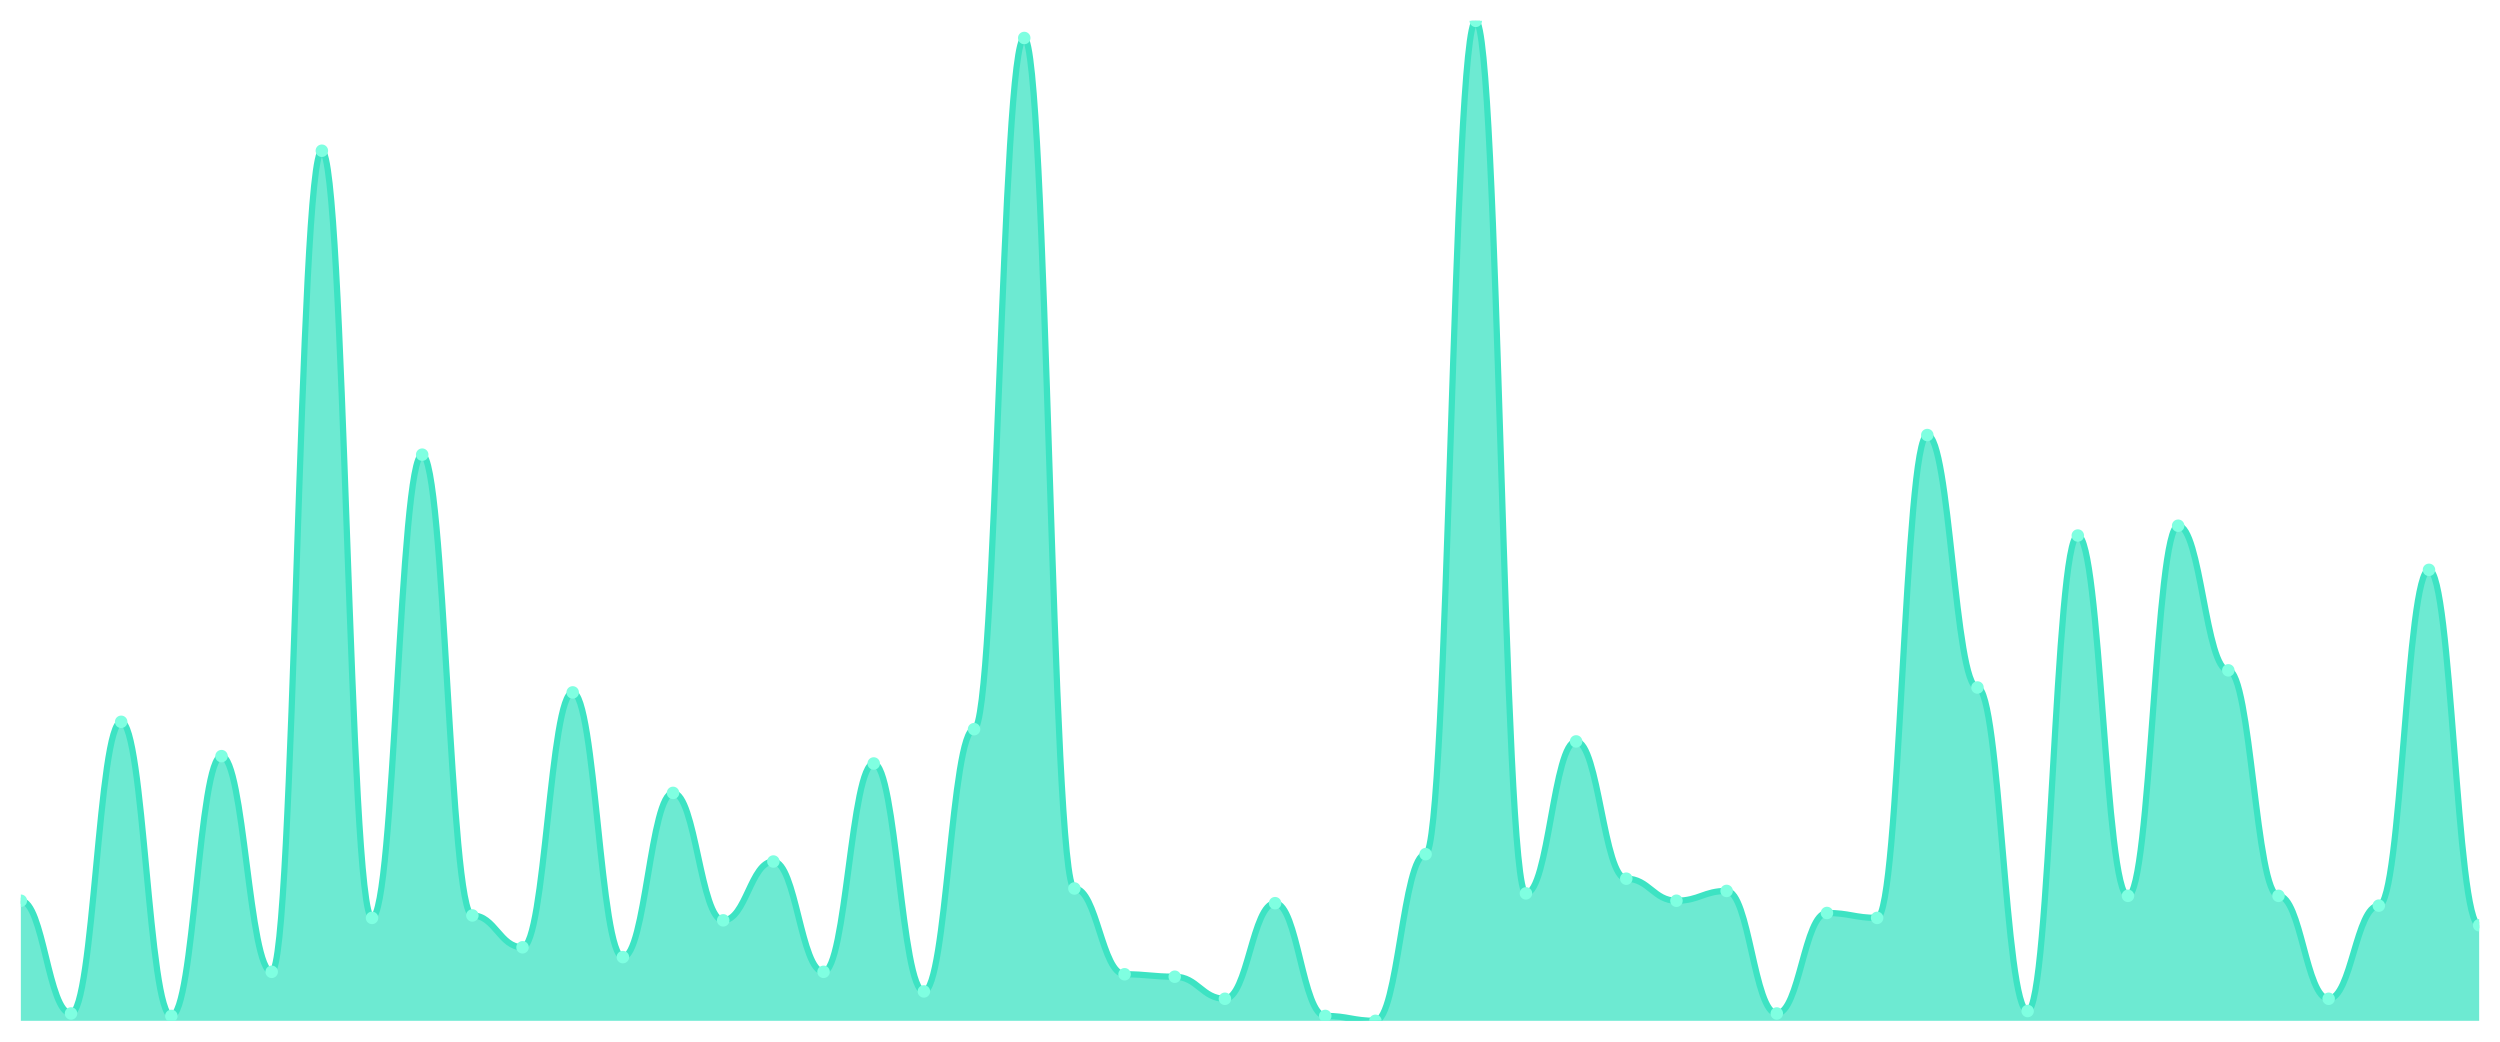
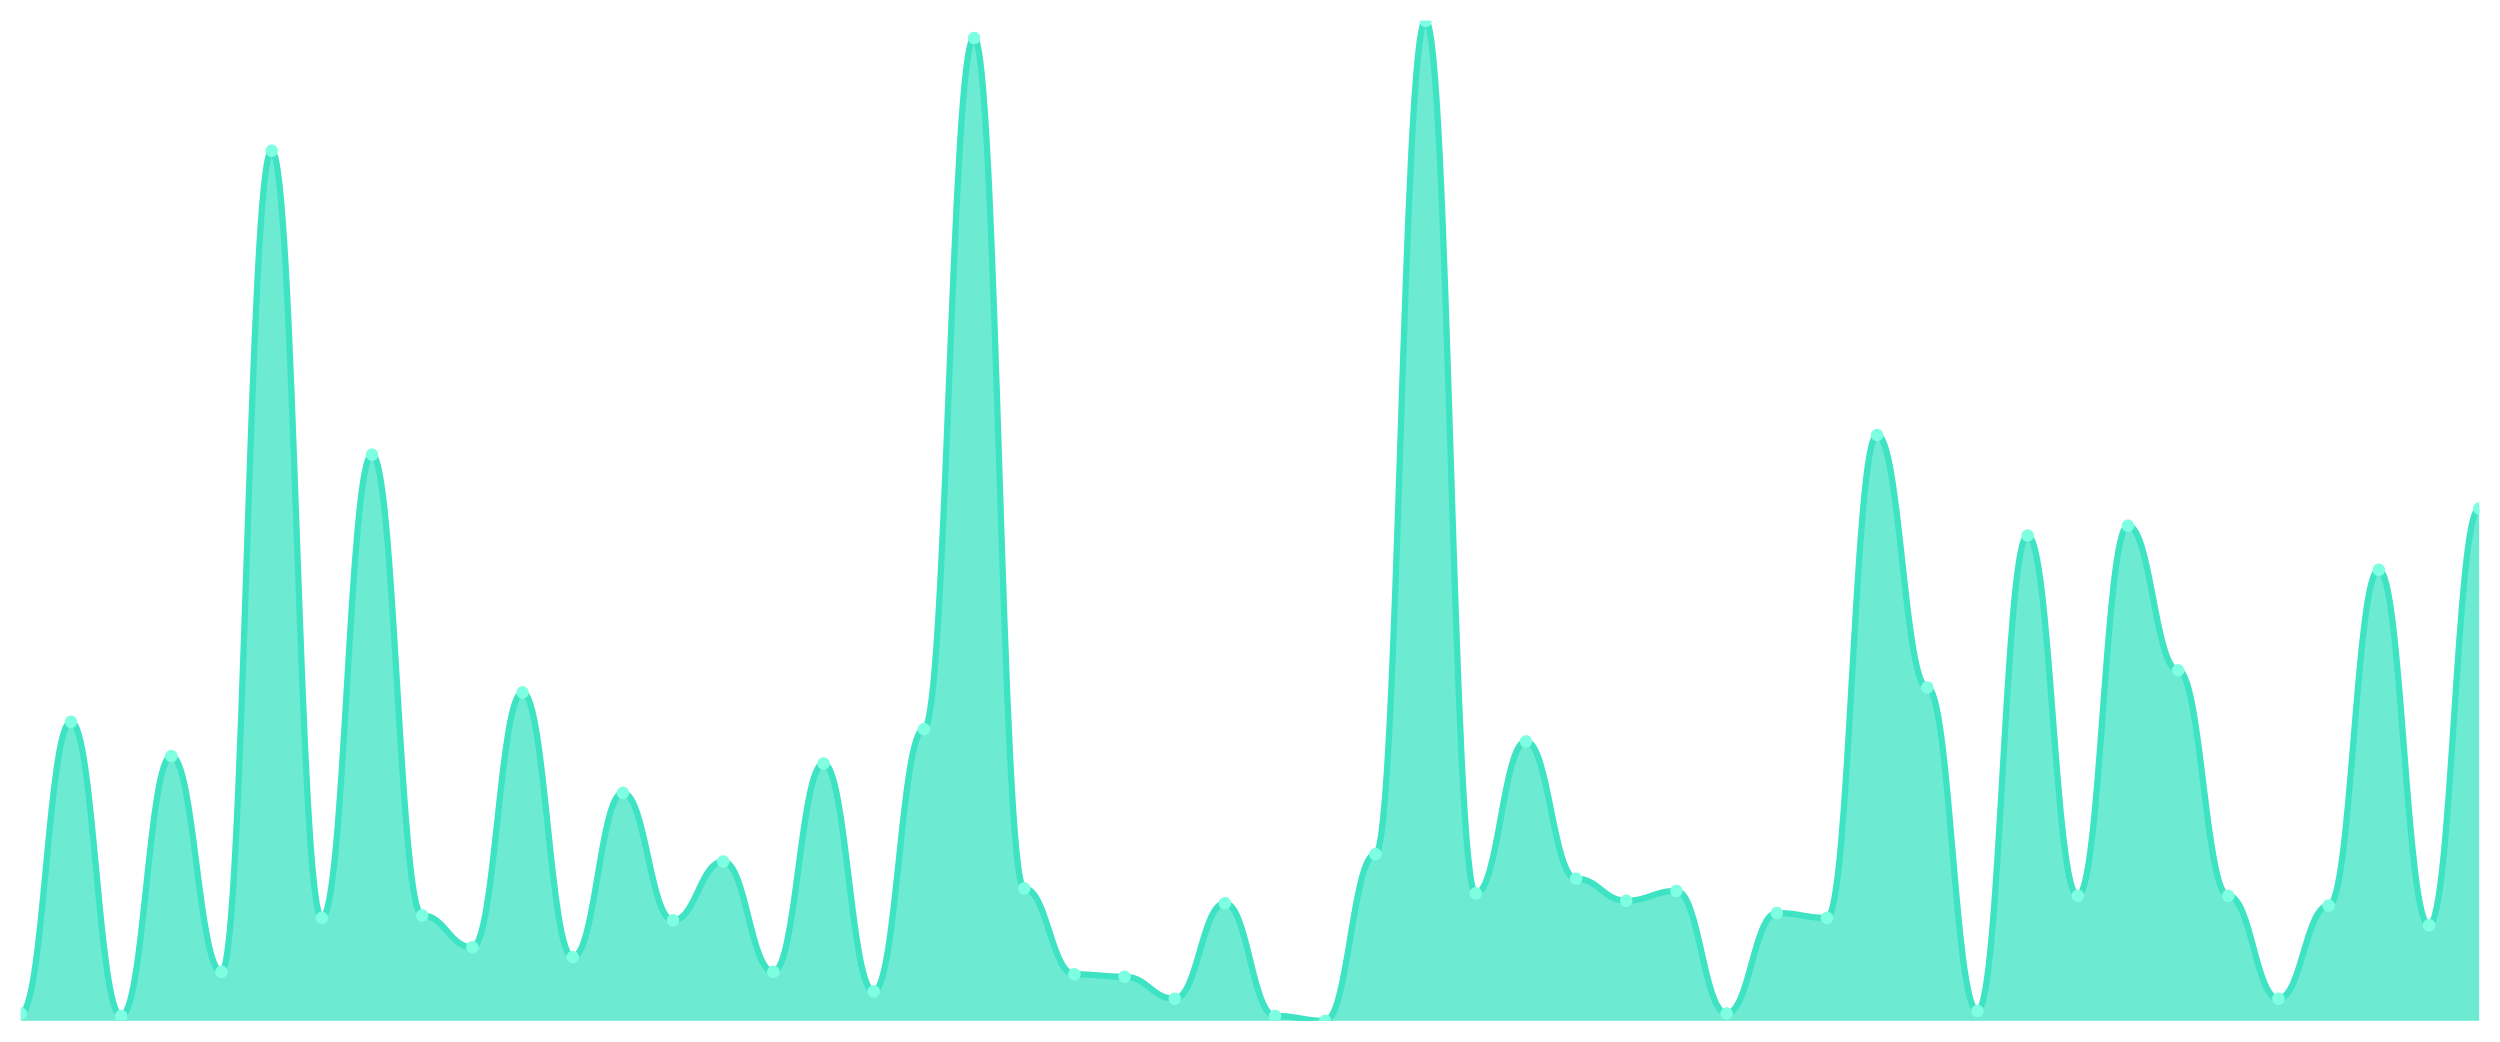
<svg xmlns="http://www.w3.org/2000/svg" viewBox="0 0 1200 500" width="1200" height="500">
  <defs>
    <clipPath id="c">
      <rect x="10" y="10" width="1180" height="480" />
    </clipPath>
  </defs>
  <rect width="1200" height="500" fill="none" />
  <g clip-path="url(#c)">
-     <path d="M 10,490 L 10,432.353 C 20.837,432.353 23.245,486.471 34.082,486.471 C 44.918,486.471 47.327,346.471 58.163,346.471 C 69,346.471 71.408,487.647 82.245,487.647 C 93.082,487.647 95.49,362.941 106.327,362.941 C 117.163,362.941 119.571,466.471 130.408,466.471 C 141.245,466.471 143.653,72.353 154.49,72.353 C 165.327,72.353 167.735,440.588 178.571,440.588 C 189.408,440.588 191.816,218.235 202.653,218.235 C 213.49,218.235 215.898,439.412 226.735,439.412 C 237.571,439.412 239.98,454.706 250.816,454.706 C 261.653,454.706 264.061,332.353 274.898,332.353 C 285.735,332.353 288.143,459.412 298.98,459.412 C 309.816,459.412 312.224,380.588 323.061,380.588 C 333.898,380.588 336.306,441.765 347.143,441.765 C 357.98,441.765 360.388,413.529 371.224,413.529 C 382.061,413.529 384.469,466.471 395.306,466.471 C 406.143,466.471 408.551,366.471 419.388,366.471 C 430.224,366.471 432.633,475.882 443.469,475.882 C 454.306,475.882 456.714,350 467.551,350 C 478.388,350 480.796,18.235 491.633,18.235 C 502.469,18.235 504.878,426.471 515.714,426.471 C 526.551,426.471 528.959,467.647 539.796,467.647 C 550.633,467.647 553.041,468.824 563.878,468.824 C 574.714,468.824 577.122,479.412 587.959,479.412 C 598.796,479.412 601.204,433.529 612.041,433.529 C 622.878,433.529 625.286,487.647 636.122,487.647 C 646.959,487.647 649.367,490 660.204,490 C 671.041,490 673.449,410 684.286,410 C 695.122,410 697.531,10 708.367,10 C 719.204,10 721.612,428.824 732.449,428.824 C 743.286,428.824 745.694,355.882 756.531,355.882 C 767.367,355.882 769.776,421.765 780.612,421.765 C 791.449,421.765 793.857,432.353 804.694,432.353 C 815.531,432.353 817.939,427.647 828.776,427.647 C 839.612,427.647 842.02,486.471 852.857,486.471 C 863.694,486.471 866.102,438.235 876.939,438.235 C 887.776,438.235 890.184,440.588 901.02,440.588 C 911.857,440.588 914.265,208.824 925.102,208.824 C 935.939,208.824 938.347,330 949.184,330 C 960.02,330 962.429,485.294 973.265,485.294 C 984.102,485.294 986.51,257.059 997.347,257.059 C 1008.184,257.059 1010.592,430 1021.429,430 C 1032.265,430 1034.673,252.353 1045.51,252.353 C 1056.347,252.353 1058.755,321.765 1069.592,321.765 C 1080.429,321.765 1082.837,430 1093.673,430 C 1104.51,430 1106.918,479.412 1117.755,479.412 C 1128.592,479.412 1131,434.706 1141.837,434.706 C 1152.673,434.706 1155.082,273.529 1165.918,273.529 C 1176.755,273.529 1179.163,444.118 1190,444.118 L 1190,490 Z" fill="rgba(61,227,195,0.75)" />
-     <path d="M 10,432.353 C 20.837,432.353 23.245,486.471 34.082,486.471 C 44.918,486.471 47.327,346.471 58.163,346.471 C 69,346.471 71.408,487.647 82.245,487.647 C 93.082,487.647 95.49,362.941 106.327,362.941 C 117.163,362.941 119.571,466.471 130.408,466.471 C 141.245,466.471 143.653,72.353 154.49,72.353 C 165.327,72.353 167.735,440.588 178.571,440.588 C 189.408,440.588 191.816,218.235 202.653,218.235 C 213.49,218.235 215.898,439.412 226.735,439.412 C 237.571,439.412 239.98,454.706 250.816,454.706 C 261.653,454.706 264.061,332.353 274.898,332.353 C 285.735,332.353 288.143,459.412 298.98,459.412 C 309.816,459.412 312.224,380.588 323.061,380.588 C 333.898,380.588 336.306,441.765 347.143,441.765 C 357.98,441.765 360.388,413.529 371.224,413.529 C 382.061,413.529 384.469,466.471 395.306,466.471 C 406.143,466.471 408.551,366.471 419.388,366.471 C 430.224,366.471 432.633,475.882 443.469,475.882 C 454.306,475.882 456.714,350 467.551,350 C 478.388,350 480.796,18.235 491.633,18.235 C 502.469,18.235 504.878,426.471 515.714,426.471 C 526.551,426.471 528.959,467.647 539.796,467.647 C 550.633,467.647 553.041,468.824 563.878,468.824 C 574.714,468.824 577.122,479.412 587.959,479.412 C 598.796,479.412 601.204,433.529 612.041,433.529 C 622.878,433.529 625.286,487.647 636.122,487.647 C 646.959,487.647 649.367,490 660.204,490 C 671.041,490 673.449,410 684.286,410 C 695.122,410 697.531,10 708.367,10 C 719.204,10 721.612,428.824 732.449,428.824 C 743.286,428.824 745.694,355.882 756.531,355.882 C 767.367,355.882 769.776,421.765 780.612,421.765 C 791.449,421.765 793.857,432.353 804.694,432.353 C 815.531,432.353 817.939,427.647 828.776,427.647 C 839.612,427.647 842.02,486.471 852.857,486.471 C 863.694,486.471 866.102,438.235 876.939,438.235 C 887.776,438.235 890.184,440.588 901.02,440.588 C 911.857,440.588 914.265,208.824 925.102,208.824 C 935.939,208.824 938.347,330 949.184,330 C 960.02,330 962.429,485.294 973.265,485.294 C 984.102,485.294 986.51,257.059 997.347,257.059 C 1008.184,257.059 1010.592,430 1021.429,430 C 1032.265,430 1034.673,252.353 1045.51,252.353 C 1056.347,252.353 1058.755,321.765 1069.592,321.765 C 1080.429,321.765 1082.837,430 1093.673,430 C 1104.51,430 1106.918,479.412 1117.755,479.412 C 1128.592,479.412 1131,434.706 1141.837,434.706 C 1152.673,434.706 1155.082,273.529 1165.918,273.529 C 1176.755,273.529 1179.163,444.118 1190,444.118" fill="none" stroke="#3de3c3" stroke-width="3" stroke-linecap="round" stroke-linejoin="round" />
-     <circle cx="10" cy="432.353" r="3" fill="#7fffe1" />
-     <circle cx="34.082" cy="486.471" r="3" fill="#7fffe1" />
-     <circle cx="58.163" cy="346.471" r="3" fill="#7fffe1" />
-     <circle cx="82.245" cy="487.647" r="3" fill="#7fffe1" />
-     <circle cx="106.327" cy="362.941" r="3" fill="#7fffe1" />
-     <circle cx="130.408" cy="466.471" r="3" fill="#7fffe1" />
-     <circle cx="154.49" cy="72.353" r="3" fill="#7fffe1" />
-     <circle cx="178.571" cy="440.588" r="3" fill="#7fffe1" />
-     <circle cx="202.653" cy="218.235" r="3" fill="#7fffe1" />
-     <circle cx="226.735" cy="439.412" r="3" fill="#7fffe1" />
-     <circle cx="250.816" cy="454.706" r="3" fill="#7fffe1" />
-     <circle cx="274.898" cy="332.353" r="3" fill="#7fffe1" />
-     <circle cx="298.98" cy="459.412" r="3" fill="#7fffe1" />
-     <circle cx="323.061" cy="380.588" r="3" fill="#7fffe1" />
-     <circle cx="347.143" cy="441.765" r="3" fill="#7fffe1" />
-     <circle cx="371.224" cy="413.529" r="3" fill="#7fffe1" />
-     <circle cx="395.306" cy="466.471" r="3" fill="#7fffe1" />
-     <circle cx="419.388" cy="366.471" r="3" fill="#7fffe1" />
-     <circle cx="443.469" cy="475.882" r="3" fill="#7fffe1" />
-     <circle cx="467.551" cy="350" r="3" fill="#7fffe1" />
-     <circle cx="491.633" cy="18.235" r="3" fill="#7fffe1" />
-     <circle cx="515.714" cy="426.471" r="3" fill="#7fffe1" />
-     <circle cx="539.796" cy="467.647" r="3" fill="#7fffe1" />
-     <circle cx="563.878" cy="468.824" r="3" fill="#7fffe1" />
-     <circle cx="587.959" cy="479.412" r="3" fill="#7fffe1" />
-     <circle cx="612.041" cy="433.529" r="3" fill="#7fffe1" />
-     <circle cx="636.122" cy="487.647" r="3" fill="#7fffe1" />
-     <circle cx="660.204" cy="490" r="3" fill="#7fffe1" />
-     <circle cx="684.286" cy="410" r="3" fill="#7fffe1" />
-     <circle cx="708.367" cy="10" r="3" fill="#7fffe1" />
-     <circle cx="732.449" cy="428.824" r="3" fill="#7fffe1" />
-     <circle cx="756.531" cy="355.882" r="3" fill="#7fffe1" />
-     <circle cx="780.612" cy="421.765" r="3" fill="#7fffe1" />
-     <circle cx="804.694" cy="432.353" r="3" fill="#7fffe1" />
-     <circle cx="828.776" cy="427.647" r="3" fill="#7fffe1" />
-     <circle cx="852.857" cy="486.471" r="3" fill="#7fffe1" />
-     <circle cx="876.939" cy="438.235" r="3" fill="#7fffe1" />
-     <circle cx="901.02" cy="440.588" r="3" fill="#7fffe1" />
-     <circle cx="925.102" cy="208.824" r="3" fill="#7fffe1" />
-     <circle cx="949.184" cy="330" r="3" fill="#7fffe1" />
-     <circle cx="973.265" cy="485.294" r="3" fill="#7fffe1" />
-     <circle cx="997.347" cy="257.059" r="3" fill="#7fffe1" />
-     <circle cx="1021.429" cy="430" r="3" fill="#7fffe1" />
-     <circle cx="1045.51" cy="252.353" r="3" fill="#7fffe1" />
-     <circle cx="1069.592" cy="321.765" r="3" fill="#7fffe1" />
-     <circle cx="1093.673" cy="430" r="3" fill="#7fffe1" />
-     <circle cx="1117.755" cy="479.412" r="3" fill="#7fffe1" />
-     <circle cx="1141.837" cy="434.706" r="3" fill="#7fffe1" />
-     <circle cx="1165.918" cy="273.529" r="3" fill="#7fffe1" />
-     <circle cx="1190" cy="444.118" r="3" fill="#7fffe1" />
+     <path d="M 10,490 L 10,486.471 C 20.837,486.471 23.245,346.471 34.082,346.471 C 44.918,346.471 47.327,487.647 58.163,487.647 C 69,487.647 71.408,362.941 82.245,362.941 C 93.082,362.941 95.49,466.471 106.327,466.471 C 117.163,466.471 119.571,72.353 130.408,72.353 C 141.245,72.353 143.653,440.588 154.49,440.588 C 165.327,440.588 167.735,218.235 178.571,218.235 C 189.408,218.235 191.816,439.412 202.653,439.412 C 213.49,439.412 215.898,454.706 226.735,454.706 C 237.571,454.706 239.98,332.353 250.816,332.353 C 261.653,332.353 264.061,459.412 274.898,459.412 C 285.735,459.412 288.143,380.588 298.98,380.588 C 309.816,380.588 312.224,441.765 323.061,441.765 C 333.898,441.765 336.306,413.529 347.143,413.529 C 357.98,413.529 360.388,466.471 371.224,466.471 C 382.061,466.471 384.469,366.471 395.306,366.471 C 406.143,366.471 408.551,475.882 419.388,475.882 C 430.224,475.882 432.633,350 443.469,350 C 454.306,350 456.714,18.235 467.551,18.235 C 478.388,18.235 480.796,426.471 491.633,426.471 C 502.469,426.471 504.878,467.647 515.714,467.647 C 526.551,467.647 528.959,468.824 539.796,468.824 C 550.633,468.824 553.041,479.412 563.878,479.412 C 574.714,479.412 577.122,433.529 587.959,433.529 C 598.796,433.529 601.204,487.647 612.041,487.647 C 622.878,487.647 625.286,490 636.122,490 C 646.959,490 649.367,410 660.204,410 C 671.041,410 673.449,10 684.286,10 C 695.122,10 697.531,428.824 708.367,428.824 C 719.204,428.824 721.612,355.882 732.449,355.882 C 743.286,355.882 745.694,421.765 756.531,421.765 C 767.367,421.765 769.776,432.353 780.612,432.353 C 791.449,432.353 793.857,427.647 804.694,427.647 C 815.531,427.647 817.939,486.471 828.776,486.471 C 839.612,486.471 842.02,438.235 852.857,438.235 C 863.694,438.235 866.102,440.588 876.939,440.588 C 887.776,440.588 890.184,208.824 901.02,208.824 C 911.857,208.824 914.265,330 925.102,330 C 935.939,330 938.347,485.294 949.184,485.294 C 960.02,485.294 962.429,257.059 973.265,257.059 C 984.102,257.059 986.51,430 997.347,430 C 1008.184,430 1010.592,252.353 1021.429,252.353 C 1032.265,252.353 1034.673,321.765 1045.51,321.765 C 1056.347,321.765 1058.755,430 1069.592,430 C 1080.429,430 1082.837,479.412 1093.673,479.412 C 1104.51,479.412 1106.918,434.706 1117.755,434.706 C 1128.592,434.706 1131,273.529 1141.837,273.529 C 1152.673,273.529 1155.082,444.118 1165.918,444.118 C 1176.755,444.118 1179.163,244.118 1190,244.118 L 1190,490 Z" fill="rgba(61,227,195,0.75)" />
+     <path d="M 10,486.471 C 20.837,486.471 23.245,346.471 34.082,346.471 C 44.918,346.471 47.327,487.647 58.163,487.647 C 69,487.647 71.408,362.941 82.245,362.941 C 93.082,362.941 95.49,466.471 106.327,466.471 C 117.163,466.471 119.571,72.353 130.408,72.353 C 141.245,72.353 143.653,440.588 154.49,440.588 C 165.327,440.588 167.735,218.235 178.571,218.235 C 189.408,218.235 191.816,439.412 202.653,439.412 C 213.49,439.412 215.898,454.706 226.735,454.706 C 237.571,454.706 239.98,332.353 250.816,332.353 C 261.653,332.353 264.061,459.412 274.898,459.412 C 285.735,459.412 288.143,380.588 298.98,380.588 C 309.816,380.588 312.224,441.765 323.061,441.765 C 333.898,441.765 336.306,413.529 347.143,413.529 C 357.98,413.529 360.388,466.471 371.224,466.471 C 382.061,466.471 384.469,366.471 395.306,366.471 C 406.143,366.471 408.551,475.882 419.388,475.882 C 430.224,475.882 432.633,350 443.469,350 C 454.306,350 456.714,18.235 467.551,18.235 C 478.388,18.235 480.796,426.471 491.633,426.471 C 502.469,426.471 504.878,467.647 515.714,467.647 C 526.551,467.647 528.959,468.824 539.796,468.824 C 550.633,468.824 553.041,479.412 563.878,479.412 C 574.714,479.412 577.122,433.529 587.959,433.529 C 598.796,433.529 601.204,487.647 612.041,487.647 C 622.878,487.647 625.286,490 636.122,490 C 646.959,490 649.367,410 660.204,410 C 671.041,410 673.449,10 684.286,10 C 695.122,10 697.531,428.824 708.367,428.824 C 719.204,428.824 721.612,355.882 732.449,355.882 C 743.286,355.882 745.694,421.765 756.531,421.765 C 767.367,421.765 769.776,432.353 780.612,432.353 C 791.449,432.353 793.857,427.647 804.694,427.647 C 815.531,427.647 817.939,486.471 828.776,486.471 C 839.612,486.471 842.02,438.235 852.857,438.235 C 863.694,438.235 866.102,440.588 876.939,440.588 C 887.776,440.588 890.184,208.824 901.02,208.824 C 911.857,208.824 914.265,330 925.102,330 C 935.939,330 938.347,485.294 949.184,485.294 C 960.02,485.294 962.429,257.059 973.265,257.059 C 984.102,257.059 986.51,430 997.347,430 C 1008.184,430 1010.592,252.353 1021.429,252.353 C 1032.265,252.353 1034.673,321.765 1045.51,321.765 C 1056.347,321.765 1058.755,430 1069.592,430 C 1080.429,430 1082.837,479.412 1093.673,479.412 C 1104.51,479.412 1106.918,434.706 1117.755,434.706 C 1128.592,434.706 1131,273.529 1141.837,273.529 C 1152.673,273.529 1155.082,444.118 1165.918,444.118 C 1176.755,444.118 1179.163,244.118 1190,244.118" fill="none" stroke="#3de3c3" stroke-width="3" stroke-linecap="round" stroke-linejoin="round" />
+     <circle cx="10" cy="486.471" r="3" fill="#7fffe1" />
+     <circle cx="34.082" cy="346.471" r="3" fill="#7fffe1" />
+     <circle cx="58.163" cy="487.647" r="3" fill="#7fffe1" />
+     <circle cx="82.245" cy="362.941" r="3" fill="#7fffe1" />
+     <circle cx="106.327" cy="466.471" r="3" fill="#7fffe1" />
+     <circle cx="130.408" cy="72.353" r="3" fill="#7fffe1" />
+     <circle cx="154.49" cy="440.588" r="3" fill="#7fffe1" />
+     <circle cx="178.571" cy="218.235" r="3" fill="#7fffe1" />
+     <circle cx="202.653" cy="439.412" r="3" fill="#7fffe1" />
+     <circle cx="226.735" cy="454.706" r="3" fill="#7fffe1" />
+     <circle cx="250.816" cy="332.353" r="3" fill="#7fffe1" />
+     <circle cx="274.898" cy="459.412" r="3" fill="#7fffe1" />
+     <circle cx="298.98" cy="380.588" r="3" fill="#7fffe1" />
+     <circle cx="323.061" cy="441.765" r="3" fill="#7fffe1" />
+     <circle cx="347.143" cy="413.529" r="3" fill="#7fffe1" />
+     <circle cx="371.224" cy="466.471" r="3" fill="#7fffe1" />
+     <circle cx="395.306" cy="366.471" r="3" fill="#7fffe1" />
+     <circle cx="419.388" cy="475.882" r="3" fill="#7fffe1" />
+     <circle cx="443.469" cy="350" r="3" fill="#7fffe1" />
+     <circle cx="467.551" cy="18.235" r="3" fill="#7fffe1" />
+     <circle cx="491.633" cy="426.471" r="3" fill="#7fffe1" />
+     <circle cx="515.714" cy="467.647" r="3" fill="#7fffe1" />
+     <circle cx="539.796" cy="468.824" r="3" fill="#7fffe1" />
+     <circle cx="563.878" cy="479.412" r="3" fill="#7fffe1" />
+     <circle cx="587.959" cy="433.529" r="3" fill="#7fffe1" />
+     <circle cx="612.041" cy="487.647" r="3" fill="#7fffe1" />
+     <circle cx="636.122" cy="490" r="3" fill="#7fffe1" />
+     <circle cx="660.204" cy="410" r="3" fill="#7fffe1" />
+     <circle cx="684.286" cy="10" r="3" fill="#7fffe1" />
+     <circle cx="708.367" cy="428.824" r="3" fill="#7fffe1" />
+     <circle cx="732.449" cy="355.882" r="3" fill="#7fffe1" />
+     <circle cx="756.531" cy="421.765" r="3" fill="#7fffe1" />
+     <circle cx="780.612" cy="432.353" r="3" fill="#7fffe1" />
+     <circle cx="804.694" cy="427.647" r="3" fill="#7fffe1" />
+     <circle cx="828.776" cy="486.471" r="3" fill="#7fffe1" />
+     <circle cx="852.857" cy="438.235" r="3" fill="#7fffe1" />
+     <circle cx="876.939" cy="440.588" r="3" fill="#7fffe1" />
+     <circle cx="901.02" cy="208.824" r="3" fill="#7fffe1" />
+     <circle cx="925.102" cy="330" r="3" fill="#7fffe1" />
+     <circle cx="949.184" cy="485.294" r="3" fill="#7fffe1" />
+     <circle cx="973.265" cy="257.059" r="3" fill="#7fffe1" />
+     <circle cx="997.347" cy="430" r="3" fill="#7fffe1" />
+     <circle cx="1021.429" cy="252.353" r="3" fill="#7fffe1" />
+     <circle cx="1045.51" cy="321.765" r="3" fill="#7fffe1" />
+     <circle cx="1069.592" cy="430" r="3" fill="#7fffe1" />
+     <circle cx="1093.673" cy="479.412" r="3" fill="#7fffe1" />
+     <circle cx="1117.755" cy="434.706" r="3" fill="#7fffe1" />
+     <circle cx="1141.837" cy="273.529" r="3" fill="#7fffe1" />
+     <circle cx="1165.918" cy="444.118" r="3" fill="#7fffe1" />
+     <circle cx="1190" cy="244.118" r="3" fill="#7fffe1" />
  </g>
</svg>
